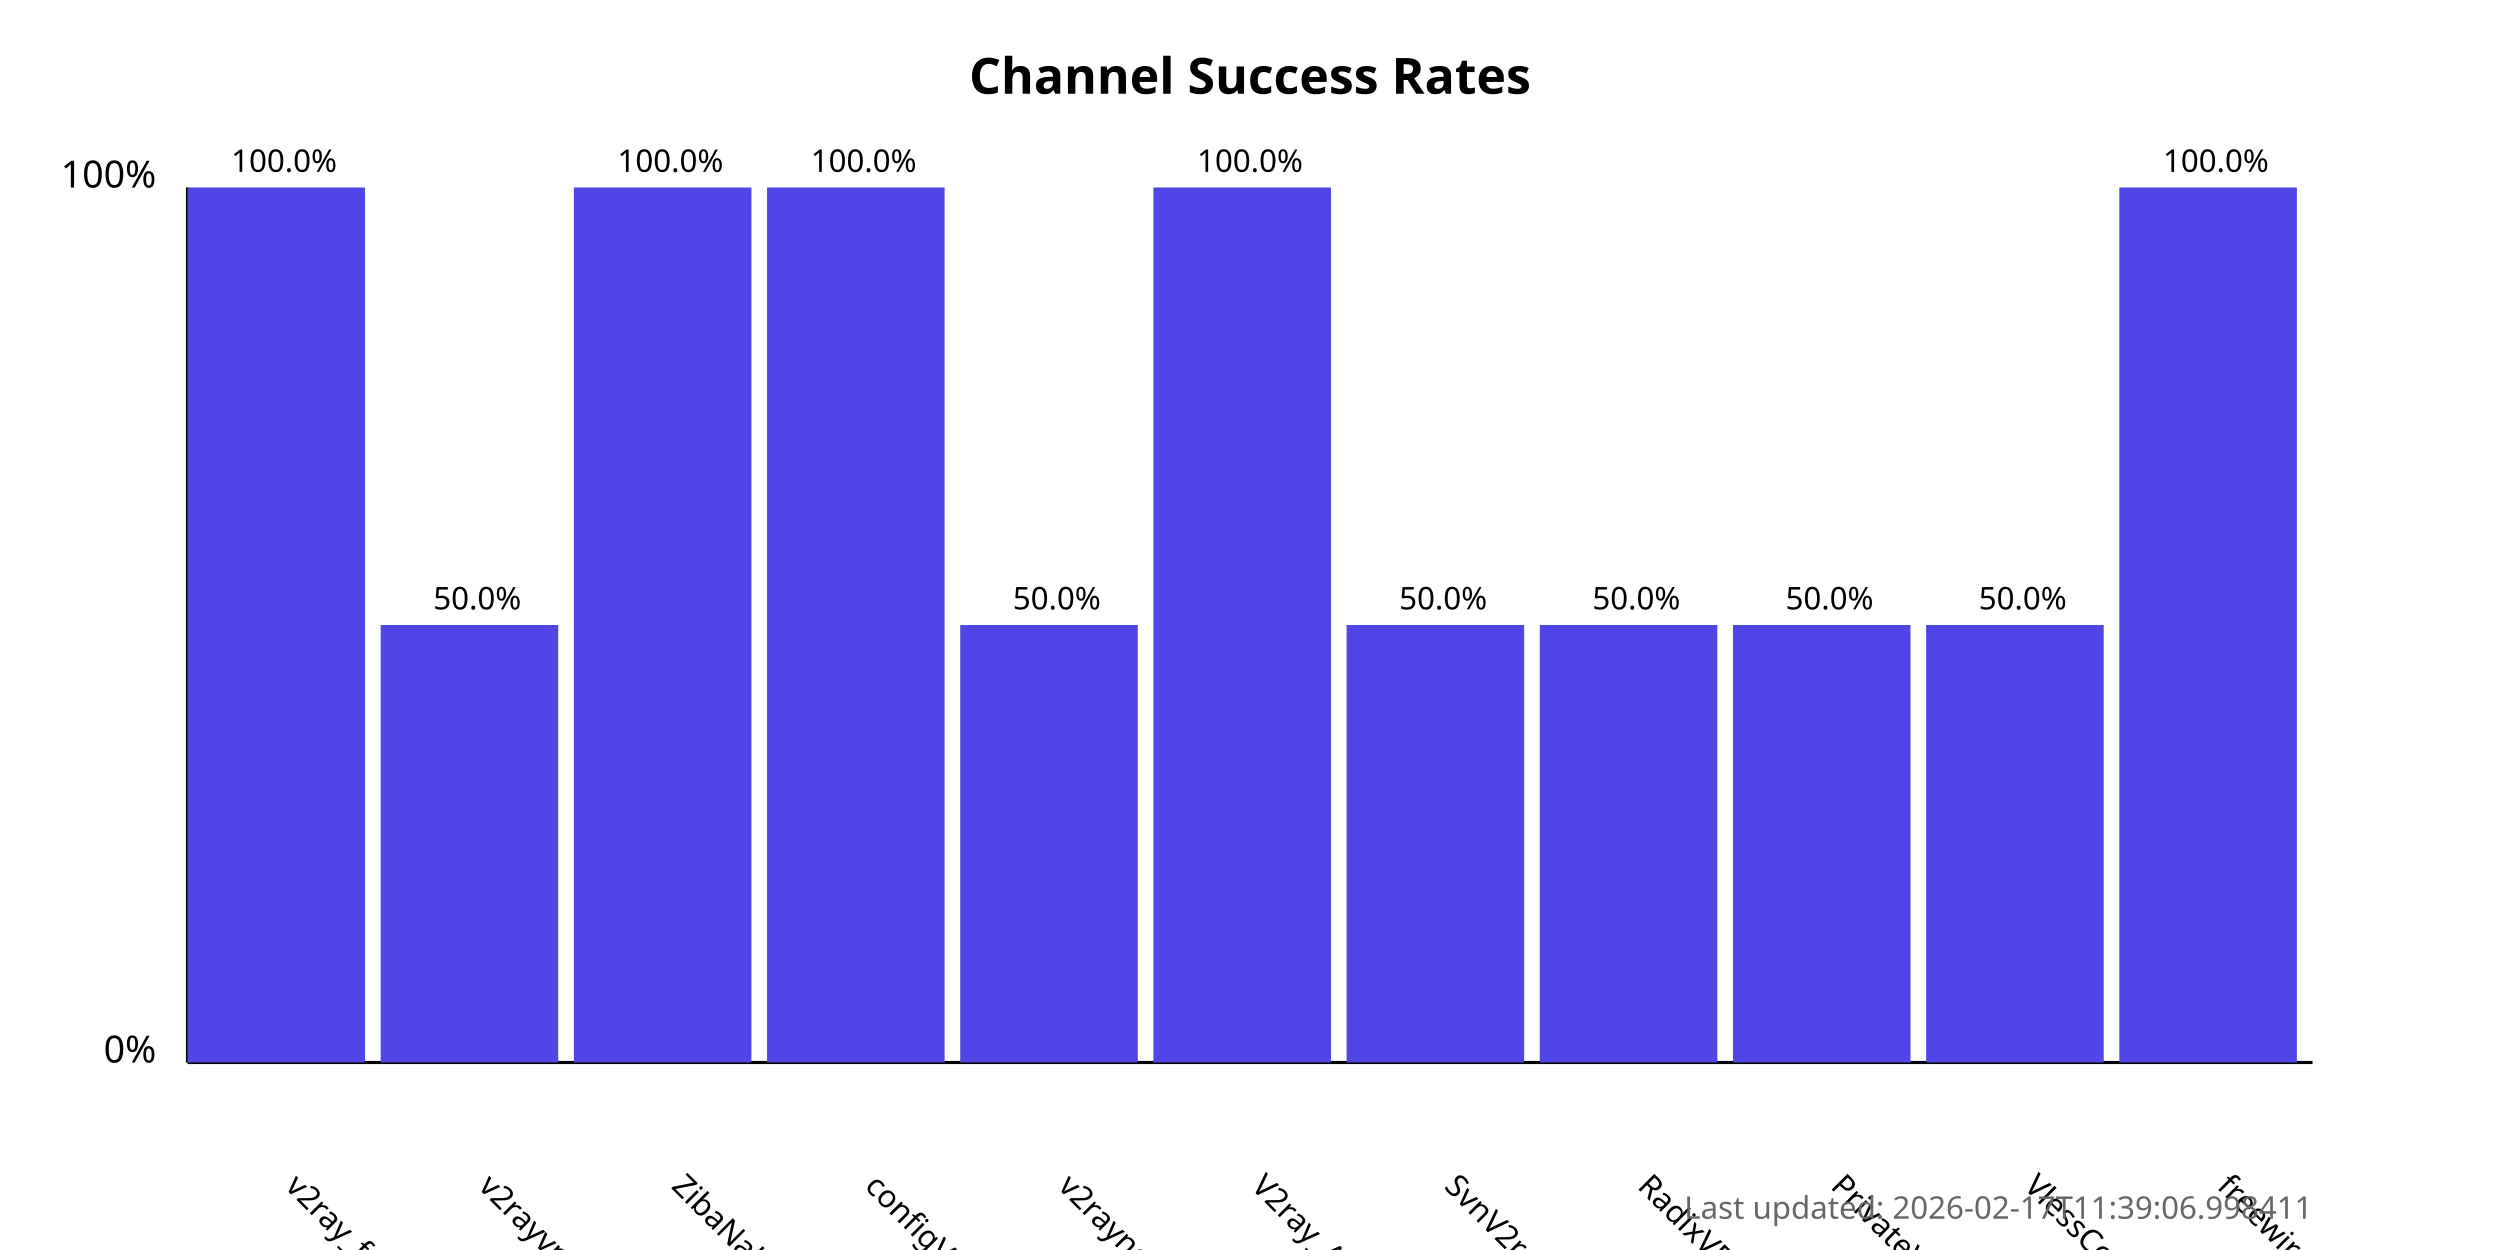
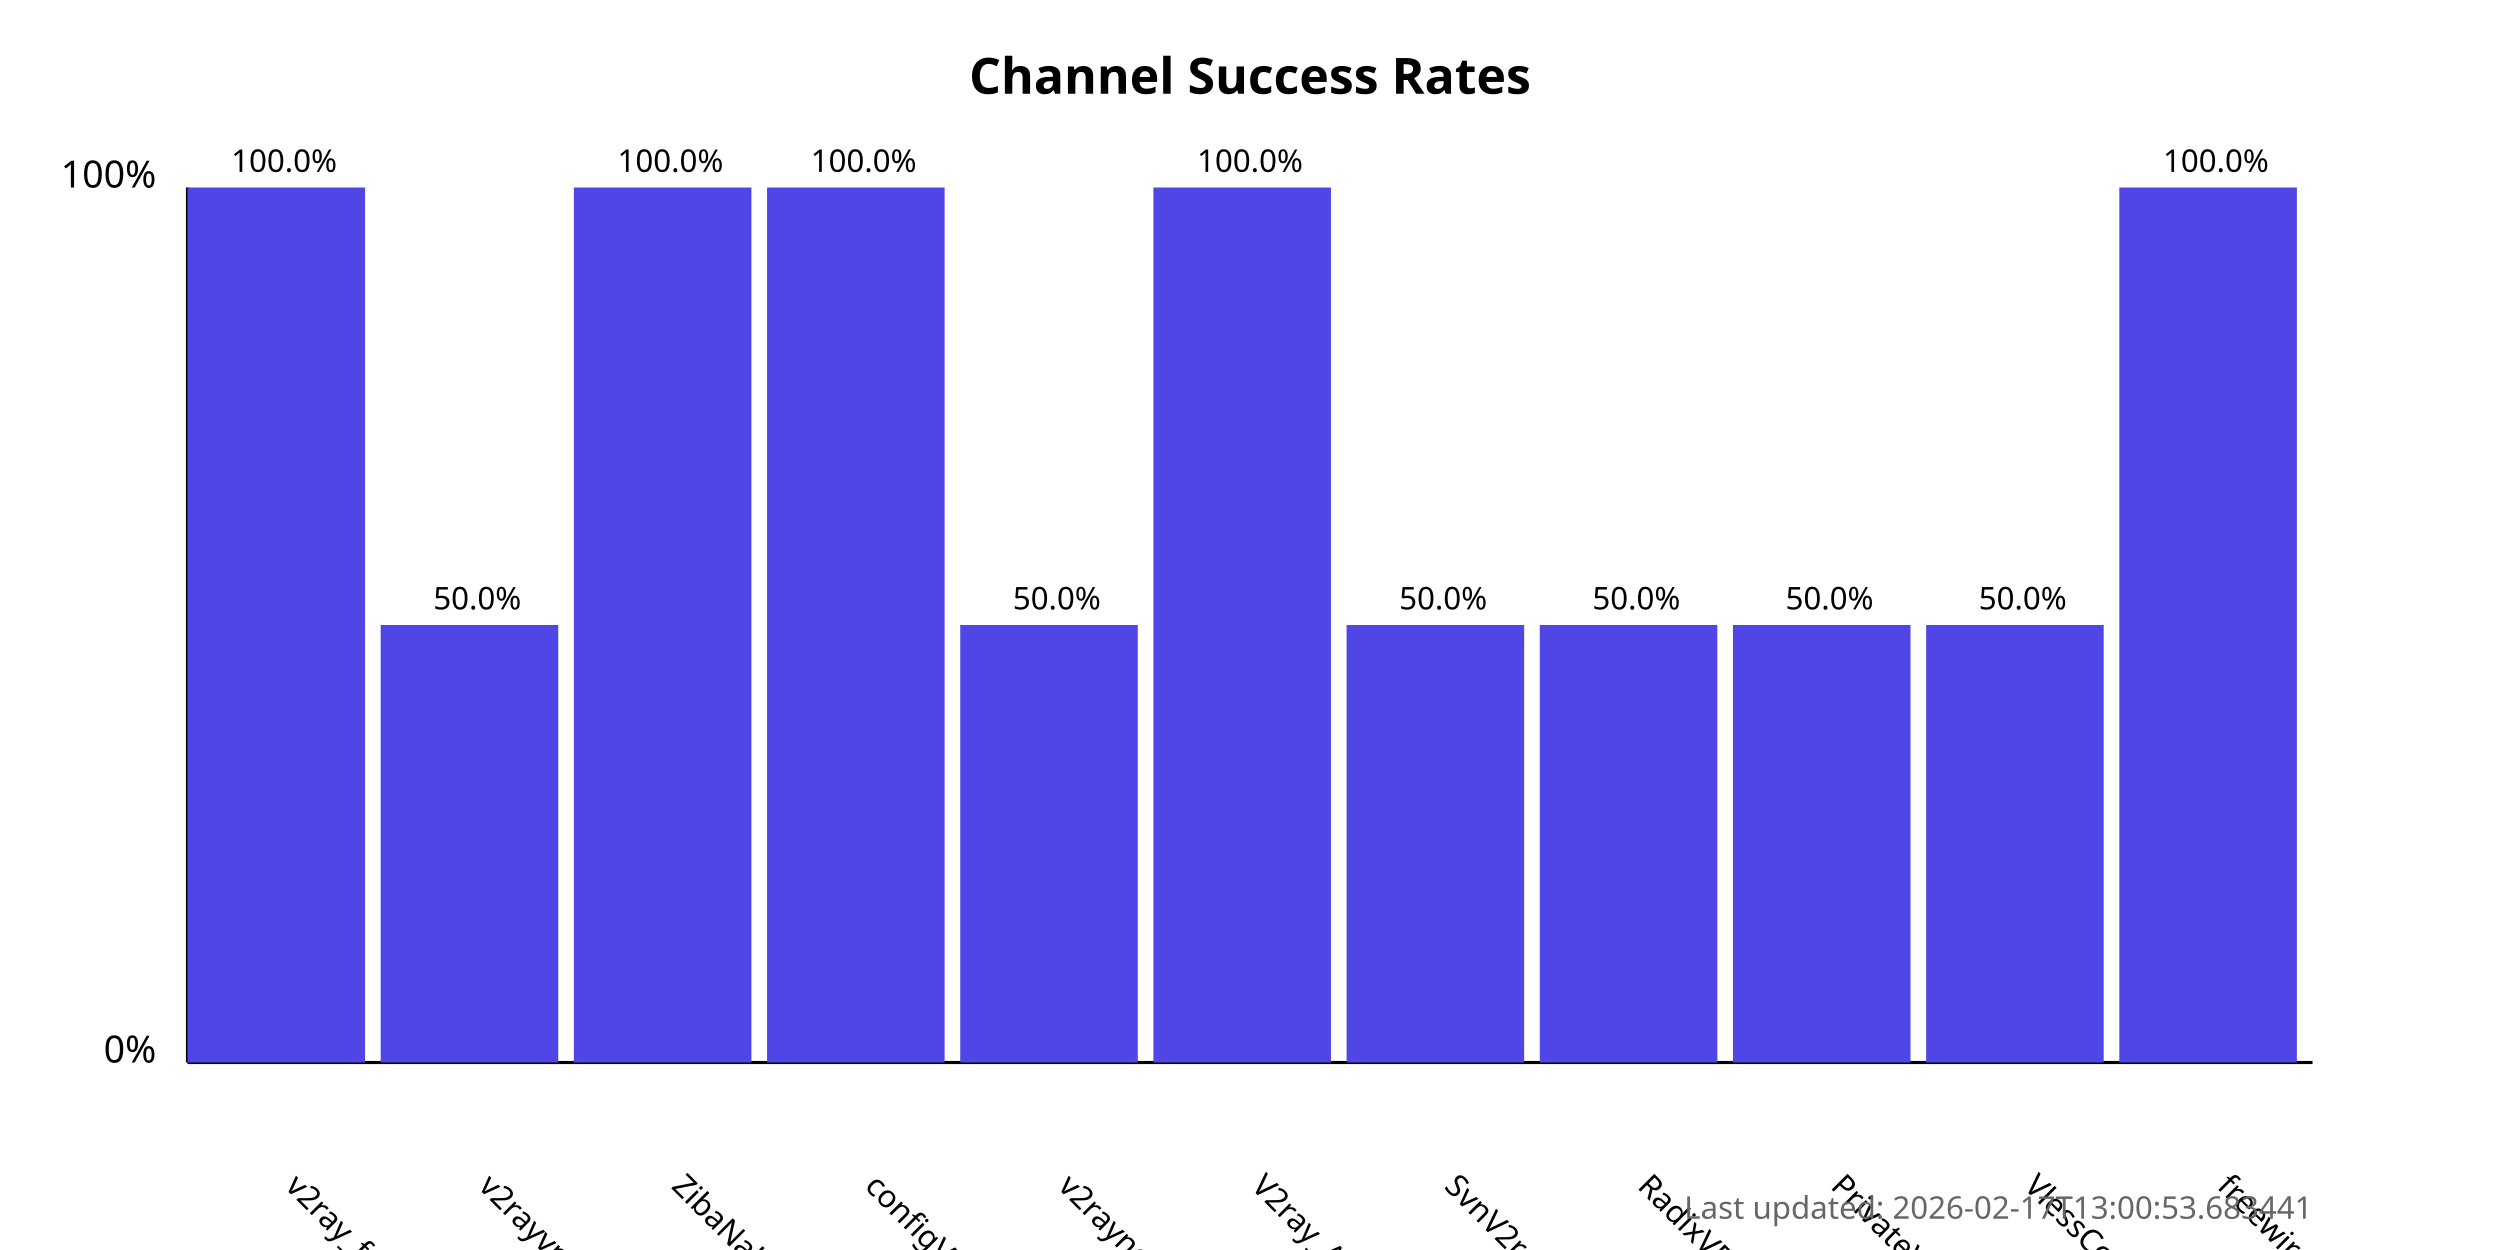
<svg xmlns="http://www.w3.org/2000/svg" width="800" height="400">
  <style>
            .chart-title { font: bold 16px sans-serif; }
            .axis-label { font: 12px sans-serif; }
            .tick-label { font: 10px sans-serif; }
            .bar { fill: #4f46e5; }
            .bar:hover { fill: #6366f1; }
            .timestamp { font: 10px sans-serif; fill: #666; }
        </style>
  <text x="400.0" y="30" text-anchor="middle" class="chart-title">
            Channel Success Rates
        </text>
  <line x1="60" y1="340" x2="60" y2="60" stroke="black" stroke-width="1" />
  <line x1="60" y1="340" x2="740" y2="340" stroke="black" stroke-width="1" />
  <text x="50" y="340" text-anchor="end" class="axis-label">0%</text>
  <text x="50" y="60" text-anchor="end" class="axis-label">100%</text>
  <g>
    <rect x="60" y="60.0" width="56.818" height="280.0" class="bar" />
    <text x="90.909" y="380" transform="rotate(45, 90.90909, 380)" text-anchor="start" class="tick-label">
                v2ray_free_conf
            </text>
    <text x="90.909" y="55.0" text-anchor="middle" class="tick-label">
                100.0%
            </text>
  </g>
  <g>
    <rect x="121.818" y="200.0" width="56.818" height="140.0" class="bar" />
    <text x="152.727" y="380" transform="rotate(45, 152.7273, 380)" text-anchor="start" class="tick-label">
                v2rayvpno
            </text>
    <text x="152.727" y="195.0" text-anchor="middle" class="tick-label">
                50.0%
            </text>
  </g>
  <g>
    <rect x="183.636" y="60.0" width="56.818" height="280.0" class="bar" />
    <text x="214.545" y="380" transform="rotate(45, 214.5455, 380)" text-anchor="start" class="tick-label">
                ZibaNabz
            </text>
    <text x="214.545" y="55.0" text-anchor="middle" class="tick-label">
                100.0%
            </text>
  </g>
  <g>
    <rect x="245.455" y="60.0" width="56.818" height="280.0" class="bar" />
    <text x="276.364" y="380" transform="rotate(45, 276.3636, 380)" text-anchor="start" class="tick-label">
                configV2rayForFree
            </text>
    <text x="276.364" y="55.0" text-anchor="middle" class="tick-label">
                100.0%
            </text>
  </g>
  <g>
    <rect x="307.273" y="200.0" width="56.818" height="140.0" class="bar" />
    <text x="338.182" y="380" transform="rotate(45, 338.1818, 380)" text-anchor="start" class="tick-label">
                v2rayngvpn
            </text>
    <text x="338.182" y="195.0" text-anchor="middle" class="tick-label">
                50.0%
            </text>
  </g>
  <g>
    <rect x="369.091" y="60.0" width="56.818" height="280.0" class="bar" />
    <text x="400.0" y="380" transform="rotate(45, 400.0, 380)" text-anchor="start" class="tick-label">
                V2ray_Alpha
            </text>
    <text x="400.0" y="55.0" text-anchor="middle" class="tick-label">
                100.0%
            </text>
  </g>
  <g>
    <rect x="430.909" y="200.0" width="56.818" height="140.0" class="bar" />
    <text x="461.818" y="380" transform="rotate(45, 461.8182, 380)" text-anchor="start" class="tick-label">
                SvnV2ray
            </text>
    <text x="461.818" y="195.0" text-anchor="middle" class="tick-label">
                50.0%
            </text>
  </g>
  <g>
    <rect x="492.727" y="200.0" width="56.818" height="140.0" class="bar" />
    <text x="523.636" y="380" transform="rotate(45, 523.6364, 380)" text-anchor="start" class="tick-label">
                RadixVPN
            </text>
    <text x="523.636" y="195.0" text-anchor="middle" class="tick-label">
                50.0%
            </text>
  </g>
  <g>
    <rect x="554.545" y="200.0" width="56.818" height="140.0" class="bar" />
    <text x="585.455" y="380" transform="rotate(45, 585.4545, 380)" text-anchor="start" class="tick-label">
                PrivateVPNs
            </text>
    <text x="585.455" y="195.0" text-anchor="middle" class="tick-label">
                50.0%
            </text>
  </g>
  <g>
    <rect x="616.364" y="200.0" width="56.818" height="140.0" class="bar" />
    <text x="647.273" y="380" transform="rotate(45, 647.2727, 380)" text-anchor="start" class="tick-label">
                VlessConfig
            </text>
    <text x="647.273" y="195.0" text-anchor="middle" class="tick-label">
                50.0%
            </text>
  </g>
  <g>
    <rect x="678.182" y="60.0" width="56.818" height="280.0" class="bar" />
    <text x="709.091" y="380" transform="rotate(45, 709.0909, 380)" text-anchor="start" class="tick-label">
                freewireguard
            </text>
    <text x="709.091" y="55.0" text-anchor="middle" class="tick-label">
                100.0%
            </text>
  </g>
  <text x="740" y="390" text-anchor="end" class="timestamp">
-             Last updated: 2026-02-17T11:39:06.998411
+             Last updated: 2026-02-17T13:00:53.683441
        </text>
</svg>
